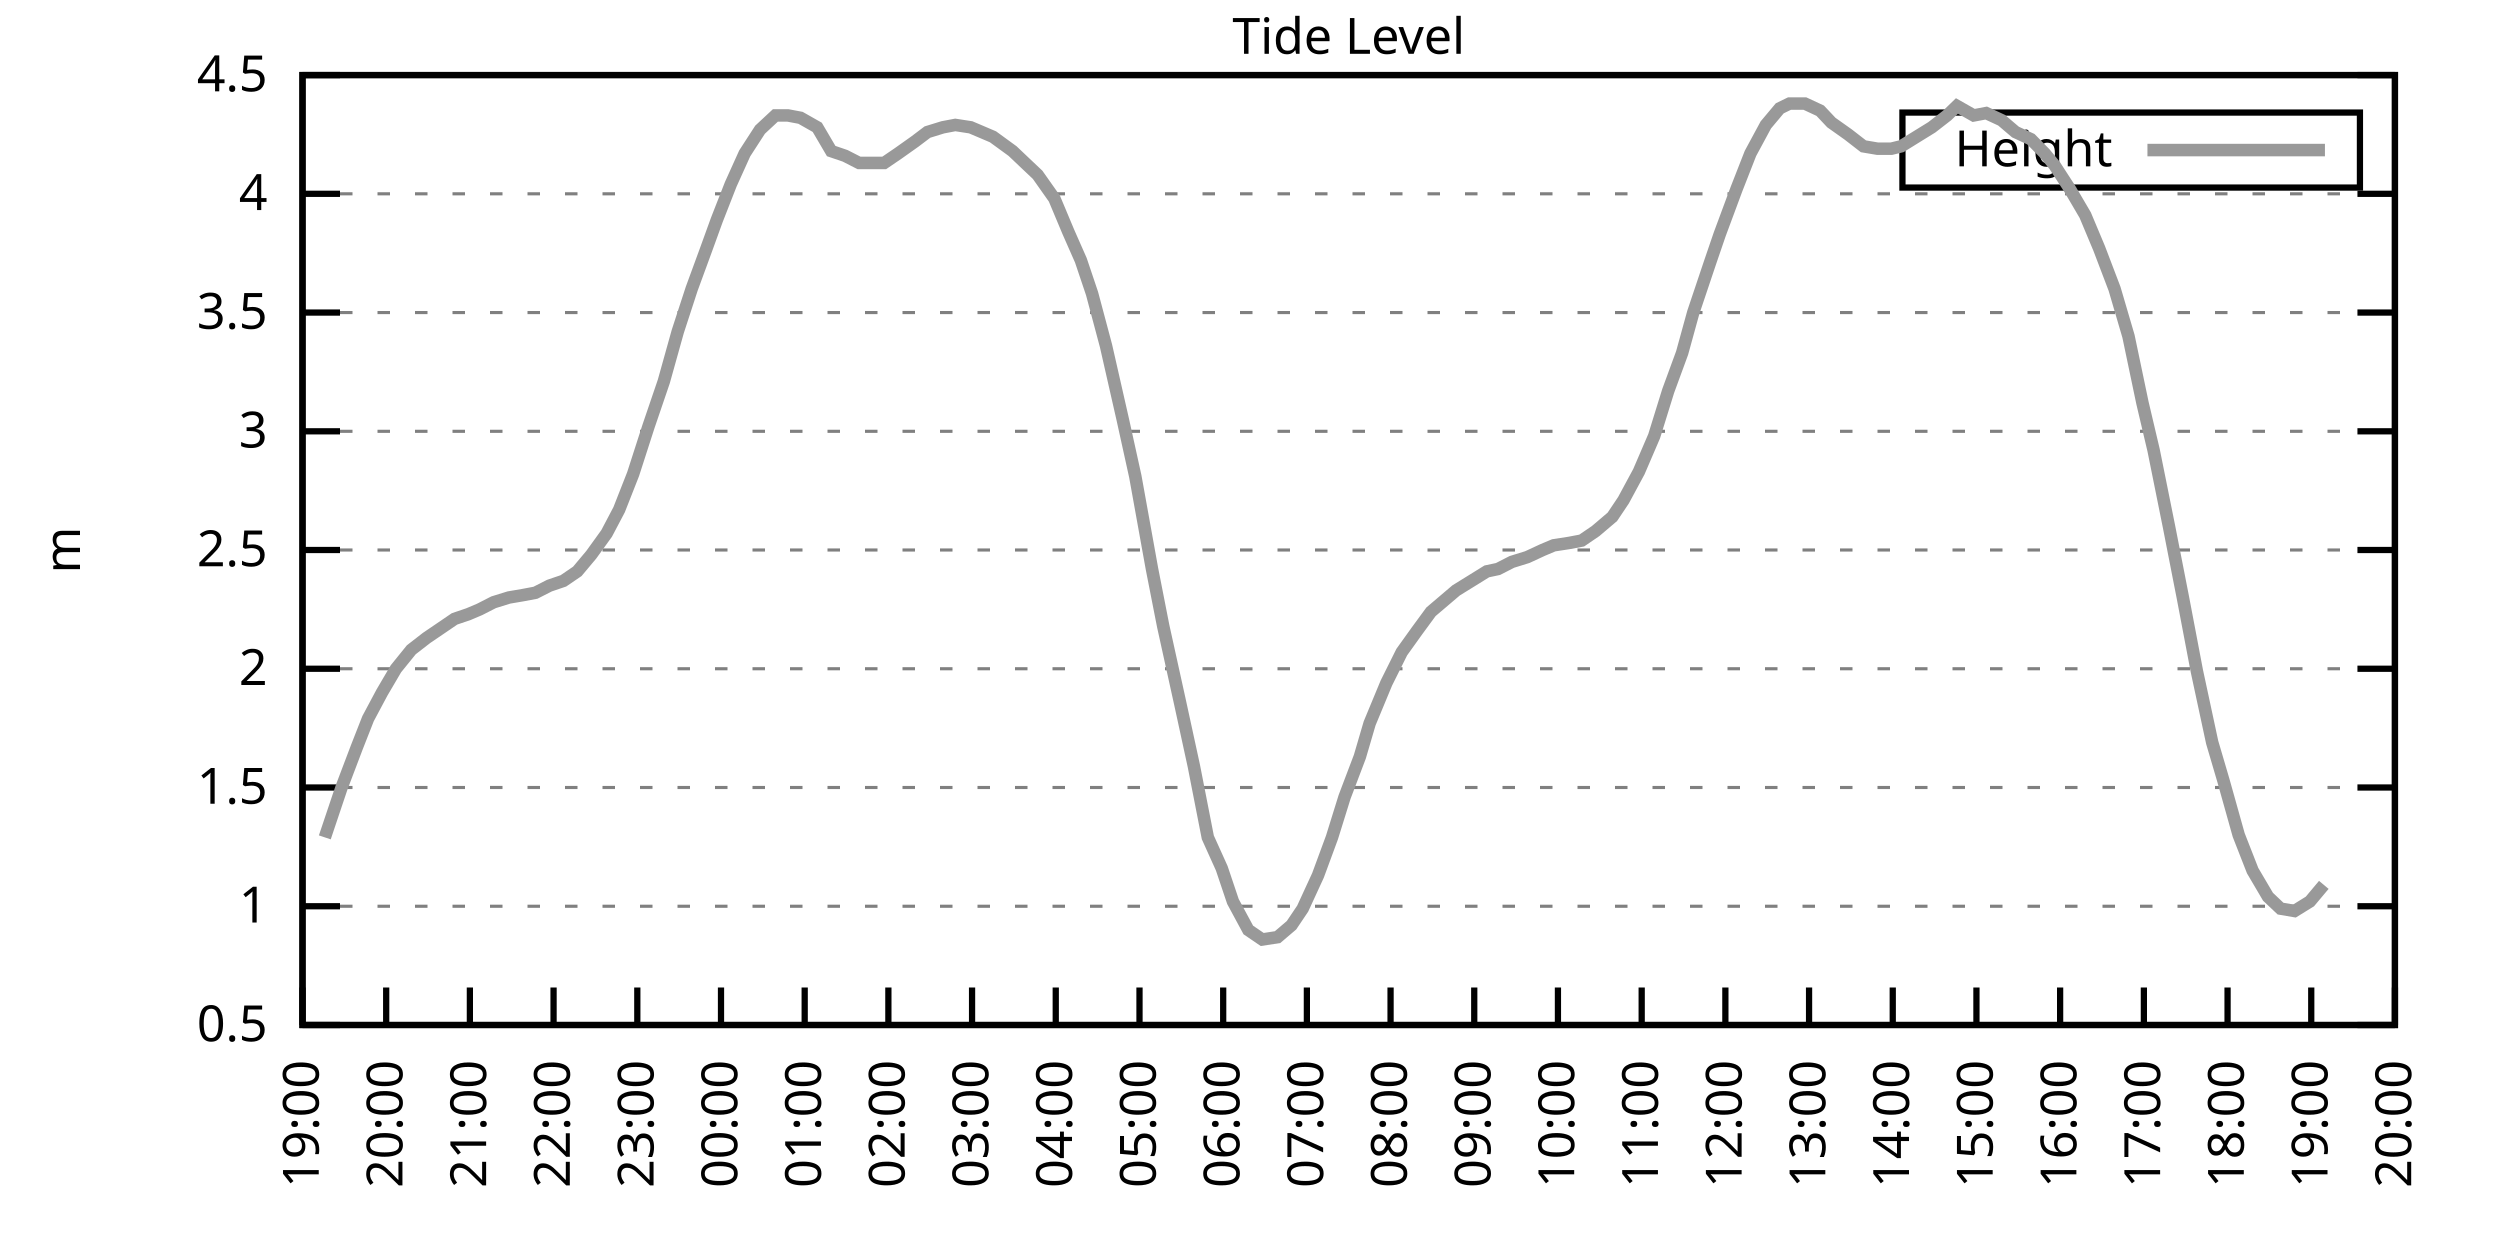
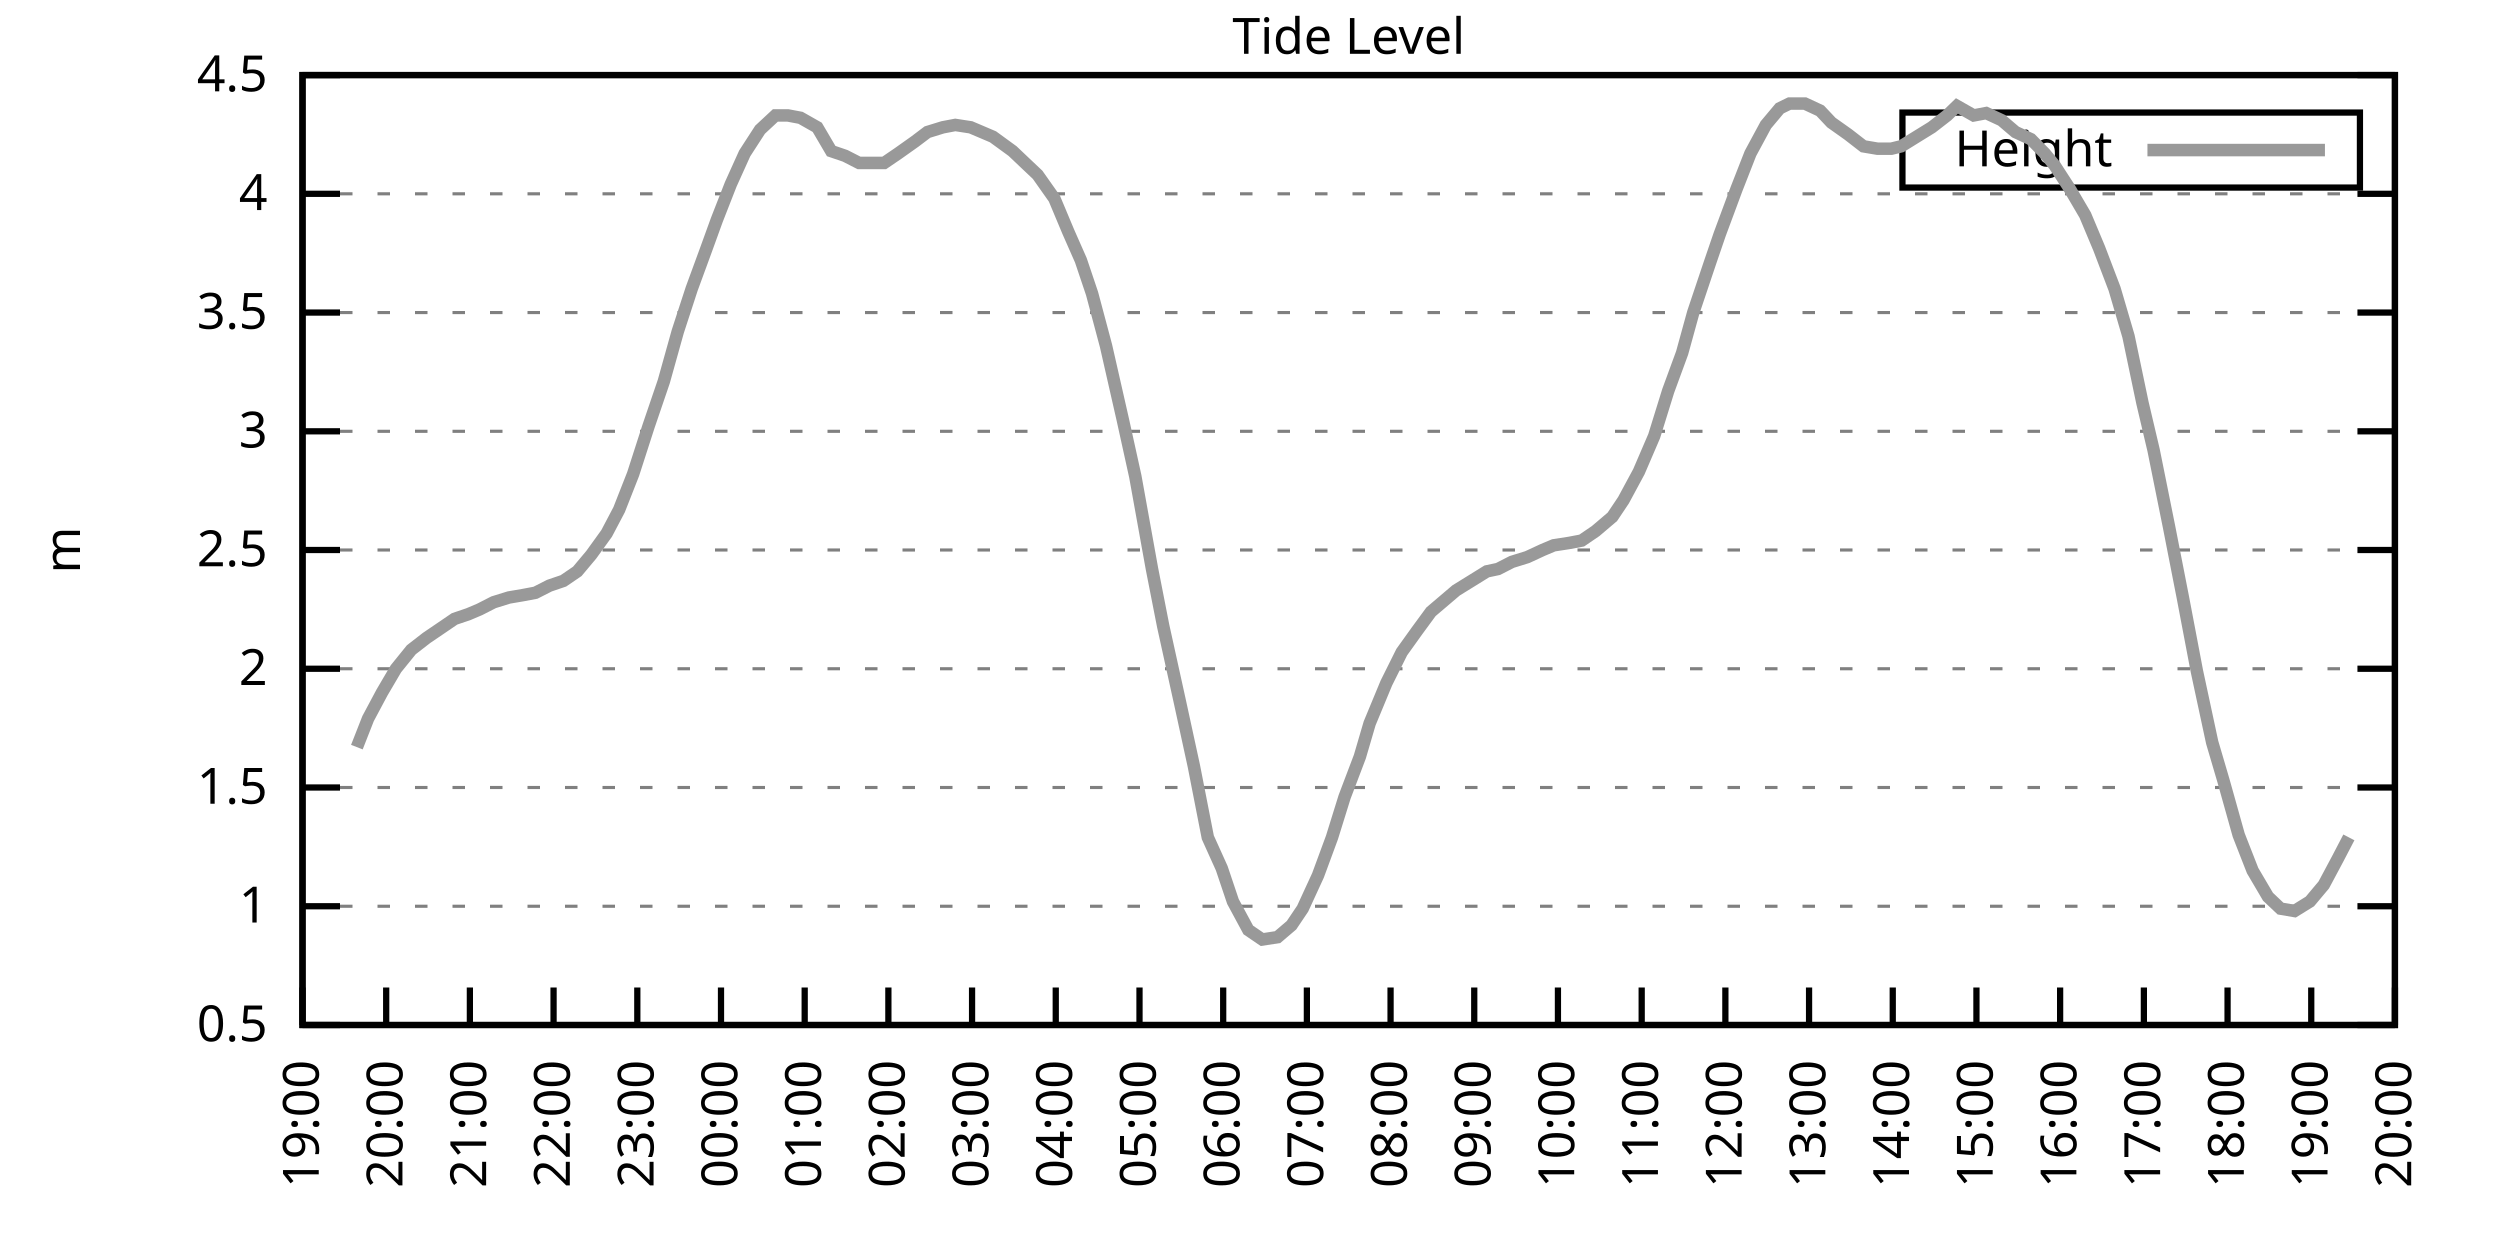
<svg xmlns="http://www.w3.org/2000/svg" xmlns:xlink="http://www.w3.org/1999/xlink" width="400" height="200" viewBox="0 0 400 200">
  <g id="gnuplot_canvas">
    <rect x="0" y="0" width="400" height="200" fill="none" />
    <defs>
      <circle id="gpDot" r="0.5" stroke-width="0.5" stroke="currentColor" />
      <path id="gpPt0" stroke-width="0.333" stroke="currentColor" d="M-1,0 h2 M0,-1 v2" />
      <path id="gpPt1" stroke-width="0.333" stroke="currentColor" d="M-1,-1 L1,1 M1,-1 L-1,1" />
      <path id="gpPt2" stroke-width="0.333" stroke="currentColor" d="M-1,0 L1,0 M0,-1 L0,1 M-1,-1 L1,1 M-1,1 L1,-1" />
      <rect id="gpPt3" stroke-width="0.333" stroke="currentColor" x="-1" y="-1" width="2" height="2" />
      <rect id="gpPt4" stroke-width="0.333" stroke="currentColor" fill="currentColor" x="-1" y="-1" width="2" height="2" />
      <circle id="gpPt5" stroke-width="0.333" stroke="currentColor" cx="0" cy="0" r="1" />
      <use xlink:href="#gpPt5" id="gpPt6" fill="currentColor" stroke="none" />
      <path id="gpPt7" stroke-width="0.333" stroke="currentColor" d="M0,-1.33 L-1.33,0.67 L1.33,0.67 z" />
      <use xlink:href="#gpPt7" id="gpPt8" fill="currentColor" stroke="none" />
      <use xlink:href="#gpPt7" id="gpPt9" stroke="currentColor" transform="rotate(180)" />
      <use xlink:href="#gpPt9" id="gpPt10" fill="currentColor" stroke="none" />
      <use xlink:href="#gpPt3" id="gpPt11" stroke="currentColor" transform="rotate(45)" />
      <use xlink:href="#gpPt11" id="gpPt12" fill="currentColor" stroke="none" />
      <path id="gpPt13" stroke-width="0.333" stroke="currentColor" d="M0,1.330 L1.265,0.411 L0.782,-1.067 L-0.782,-1.076 L-1.265,0.411 z" />
      <use xlink:href="#gpPt13" id="gpPt14" fill="currentColor" stroke="none" />
      <filter id="textbox" filterUnits="objectBoundingBox" x="0" y="0" height="1" width="1">
        <feFlood flood-color="white" flood-opacity="1" result="bgnd" />
        <feComposite in="SourceGraphic" in2="bgnd" operator="atop" />
      </filter>
      <filter id="greybox" filterUnits="objectBoundingBox" x="0" y="0" height="1" width="1">
        <feFlood flood-color="lightgrey" flood-opacity="1" result="grey" />
        <feComposite in="SourceGraphic" in2="grey" operator="atop" />
      </filter>
    </defs>
    <g fill="none" color="white" stroke="currentColor" stroke-width="1.00" stroke-linecap="butt" stroke-linejoin="miter">
</g>
    <g fill="none" color="black" stroke="currentColor" stroke-width="1.00" stroke-linecap="butt" stroke-linejoin="miter">
      <g stroke="none" shape-rendering="crispEdges">
        <polygon fill="rgb(255, 255, 255)" points="48.40,164.00 383.18,164.00 383.18,12.02 48.40,12.02 " />
      </g>
    </g>
    <g fill="none" color="black" stroke="currentColor" stroke-width="1.00" stroke-linecap="butt" stroke-linejoin="miter">
</g>
    <g fill="none" color="black" stroke="black" stroke-width="0.50" stroke-linecap="butt" stroke-linejoin="miter">
</g>
    <g fill="none" color="gray" stroke="currentColor" stroke-width="0.50" stroke-linecap="butt" stroke-linejoin="miter">
      <path stroke="gray" stroke-dasharray="2,4" class="gridline" d="M48.40,164.00 L383.19,164.00  " />
    </g>
    <g fill="none" color="gray" stroke="gray" stroke-width="1.00" stroke-linecap="butt" stroke-linejoin="miter">
</g>
    <g fill="none" color="black" stroke="currentColor" stroke-width="1.00" stroke-linecap="butt" stroke-linejoin="miter">
      <path stroke="black" d="M48.40,164.00 L54.40,164.00 M383.19,164.00 L377.19,164.00  " />
      <g transform="translate(42.80,166.60)" stroke="none" fill="black" font-family="Sans" font-size="8.00" text-anchor="end">
        <text>
          <tspan font-family="Sans"> 0.5</tspan>
        </text>
      </g>
    </g>
    <g fill="none" color="black" stroke="currentColor" stroke-width="1.00" stroke-linecap="butt" stroke-linejoin="miter">
</g>
    <g fill="none" color="black" stroke="black" stroke-width="0.50" stroke-linecap="butt" stroke-linejoin="miter">
</g>
    <g fill="none" color="gray" stroke="currentColor" stroke-width="0.50" stroke-linecap="butt" stroke-linejoin="miter">
      <path stroke="gray" stroke-dasharray="2,4" class="gridline" d="M48.40,145.00 L383.19,145.00  " />
    </g>
    <g fill="none" color="gray" stroke="gray" stroke-width="1.00" stroke-linecap="butt" stroke-linejoin="miter">
</g>
    <g fill="none" color="black" stroke="currentColor" stroke-width="1.00" stroke-linecap="butt" stroke-linejoin="miter">
      <path stroke="black" d="M48.40,145.00 L54.40,145.00 M383.19,145.00 L377.19,145.00  " />
      <g transform="translate(42.80,147.60)" stroke="none" fill="black" font-family="Sans" font-size="8.00" text-anchor="end">
        <text>
          <tspan font-family="Sans"> 1</tspan>
        </text>
      </g>
    </g>
    <g fill="none" color="black" stroke="currentColor" stroke-width="1.00" stroke-linecap="butt" stroke-linejoin="miter">
</g>
    <g fill="none" color="black" stroke="black" stroke-width="0.50" stroke-linecap="butt" stroke-linejoin="miter">
</g>
    <g fill="none" color="gray" stroke="currentColor" stroke-width="0.50" stroke-linecap="butt" stroke-linejoin="miter">
      <path stroke="gray" stroke-dasharray="2,4" class="gridline" d="M48.40,126.00 L383.19,126.00  " />
    </g>
    <g fill="none" color="gray" stroke="gray" stroke-width="1.00" stroke-linecap="butt" stroke-linejoin="miter">
</g>
    <g fill="none" color="black" stroke="currentColor" stroke-width="1.00" stroke-linecap="butt" stroke-linejoin="miter">
      <path stroke="black" d="M48.40,126.00 L54.40,126.00 M383.19,126.00 L377.19,126.00  " />
      <g transform="translate(42.80,128.60)" stroke="none" fill="black" font-family="Sans" font-size="8.00" text-anchor="end">
        <text>
          <tspan font-family="Sans"> 1.5</tspan>
        </text>
      </g>
    </g>
    <g fill="none" color="black" stroke="currentColor" stroke-width="1.00" stroke-linecap="butt" stroke-linejoin="miter">
</g>
    <g fill="none" color="black" stroke="black" stroke-width="0.50" stroke-linecap="butt" stroke-linejoin="miter">
</g>
    <g fill="none" color="gray" stroke="currentColor" stroke-width="0.50" stroke-linecap="butt" stroke-linejoin="miter">
      <path stroke="gray" stroke-dasharray="2,4" class="gridline" d="M48.40,107.00 L383.19,107.00  " />
    </g>
    <g fill="none" color="gray" stroke="gray" stroke-width="1.00" stroke-linecap="butt" stroke-linejoin="miter">
</g>
    <g fill="none" color="black" stroke="currentColor" stroke-width="1.00" stroke-linecap="butt" stroke-linejoin="miter">
      <path stroke="black" d="M48.40,107.00 L54.40,107.00 M383.19,107.00 L377.19,107.00  " />
      <g transform="translate(42.80,109.60)" stroke="none" fill="black" font-family="Sans" font-size="8.00" text-anchor="end">
        <text>
          <tspan font-family="Sans"> 2</tspan>
        </text>
      </g>
    </g>
    <g fill="none" color="black" stroke="currentColor" stroke-width="1.00" stroke-linecap="butt" stroke-linejoin="miter">
</g>
    <g fill="none" color="black" stroke="black" stroke-width="0.50" stroke-linecap="butt" stroke-linejoin="miter">
</g>
    <g fill="none" color="gray" stroke="currentColor" stroke-width="0.50" stroke-linecap="butt" stroke-linejoin="miter">
      <path stroke="gray" stroke-dasharray="2,4" class="gridline" d="M48.40,88.00 L383.19,88.00  " />
    </g>
    <g fill="none" color="gray" stroke="gray" stroke-width="1.00" stroke-linecap="butt" stroke-linejoin="miter">
</g>
    <g fill="none" color="black" stroke="currentColor" stroke-width="1.00" stroke-linecap="butt" stroke-linejoin="miter">
      <path stroke="black" d="M48.40,88.00 L54.40,88.00 M383.19,88.00 L377.19,88.00  " />
      <g transform="translate(42.80,90.60)" stroke="none" fill="black" font-family="Sans" font-size="8.00" text-anchor="end">
        <text>
          <tspan font-family="Sans"> 2.5</tspan>
        </text>
      </g>
    </g>
    <g fill="none" color="black" stroke="currentColor" stroke-width="1.00" stroke-linecap="butt" stroke-linejoin="miter">
</g>
    <g fill="none" color="black" stroke="black" stroke-width="0.50" stroke-linecap="butt" stroke-linejoin="miter">
</g>
    <g fill="none" color="gray" stroke="currentColor" stroke-width="0.50" stroke-linecap="butt" stroke-linejoin="miter">
      <path stroke="gray" stroke-dasharray="2,4" class="gridline" d="M48.40,69.01 L383.19,69.01  " />
    </g>
    <g fill="none" color="gray" stroke="gray" stroke-width="1.00" stroke-linecap="butt" stroke-linejoin="miter">
</g>
    <g fill="none" color="black" stroke="currentColor" stroke-width="1.00" stroke-linecap="butt" stroke-linejoin="miter">
      <path stroke="black" d="M48.40,69.01 L54.40,69.01 M383.19,69.01 L377.19,69.01  " />
      <g transform="translate(42.80,71.61)" stroke="none" fill="black" font-family="Sans" font-size="8.00" text-anchor="end">
        <text>
          <tspan font-family="Sans"> 3</tspan>
        </text>
      </g>
    </g>
    <g fill="none" color="black" stroke="currentColor" stroke-width="1.00" stroke-linecap="butt" stroke-linejoin="miter">
</g>
    <g fill="none" color="black" stroke="black" stroke-width="0.50" stroke-linecap="butt" stroke-linejoin="miter">
</g>
    <g fill="none" color="gray" stroke="currentColor" stroke-width="0.50" stroke-linecap="butt" stroke-linejoin="miter">
      <path stroke="gray" stroke-dasharray="2,4" class="gridline" d="M48.40,50.01 L383.19,50.01  " />
    </g>
    <g fill="none" color="gray" stroke="gray" stroke-width="1.00" stroke-linecap="butt" stroke-linejoin="miter">
</g>
    <g fill="none" color="black" stroke="currentColor" stroke-width="1.00" stroke-linecap="butt" stroke-linejoin="miter">
      <path stroke="black" d="M48.40,50.01 L54.40,50.01 M383.19,50.01 L377.19,50.01  " />
      <g transform="translate(42.80,52.61)" stroke="none" fill="black" font-family="Sans" font-size="8.00" text-anchor="end">
        <text>
          <tspan font-family="Sans"> 3.5</tspan>
        </text>
      </g>
    </g>
    <g fill="none" color="black" stroke="currentColor" stroke-width="1.00" stroke-linecap="butt" stroke-linejoin="miter">
</g>
    <g fill="none" color="black" stroke="black" stroke-width="0.50" stroke-linecap="butt" stroke-linejoin="miter">
</g>
    <g fill="none" color="gray" stroke="currentColor" stroke-width="0.50" stroke-linecap="butt" stroke-linejoin="miter">
      <path stroke="gray" stroke-dasharray="2,4" class="gridline" d="M48.40,31.01 L383.19,31.01  " />
    </g>
    <g fill="none" color="gray" stroke="gray" stroke-width="1.00" stroke-linecap="butt" stroke-linejoin="miter">
</g>
    <g fill="none" color="black" stroke="currentColor" stroke-width="1.00" stroke-linecap="butt" stroke-linejoin="miter">
      <path stroke="black" d="M48.40,31.01 L54.40,31.01 M383.19,31.01 L377.19,31.01  " />
      <g transform="translate(42.80,33.61)" stroke="none" fill="black" font-family="Sans" font-size="8.00" text-anchor="end">
        <text>
          <tspan font-family="Sans"> 4</tspan>
        </text>
      </g>
    </g>
    <g fill="none" color="black" stroke="currentColor" stroke-width="1.00" stroke-linecap="butt" stroke-linejoin="miter">
</g>
    <g fill="none" color="black" stroke="black" stroke-width="0.50" stroke-linecap="butt" stroke-linejoin="miter">
</g>
    <g fill="none" color="gray" stroke="currentColor" stroke-width="0.50" stroke-linecap="butt" stroke-linejoin="miter">
      <path stroke="gray" stroke-dasharray="2,4" class="gridline" d="M48.40,12.01 L383.19,12.01  " />
    </g>
    <g fill="none" color="gray" stroke="gray" stroke-width="1.00" stroke-linecap="butt" stroke-linejoin="miter">
</g>
    <g fill="none" color="black" stroke="currentColor" stroke-width="1.00" stroke-linecap="butt" stroke-linejoin="miter">
      <path stroke="black" d="M48.40,12.01 L54.40,12.01 M383.19,12.01 L377.19,12.01  " />
      <g transform="translate(42.80,14.61)" stroke="none" fill="black" font-family="Sans" font-size="8.00" text-anchor="end">
        <text>
          <tspan font-family="Sans"> 4.5</tspan>
        </text>
      </g>
    </g>
    <g fill="none" color="black" stroke="currentColor" stroke-width="1.00" stroke-linecap="butt" stroke-linejoin="miter">
      <path stroke="black" d="M48.40,164.00 L48.40,158.00  " />
      <g transform="translate(51.00,169.60) rotate(270.00)" stroke="none" fill="black" font-family="Sans" font-size="8.00" text-anchor="end">
        <text>
          <tspan font-family="Sans">19:00</tspan>
        </text>
      </g>
    </g>
    <g fill="none" color="black" stroke="currentColor" stroke-width="1.00" stroke-linecap="butt" stroke-linejoin="miter">
      <path stroke="black" d="M61.79,164.00 L61.79,158.00  " />
      <g transform="translate(64.39,169.60) rotate(270.00)" stroke="none" fill="black" font-family="Sans" font-size="8.00" text-anchor="end">
        <text>
          <tspan font-family="Sans">20:00</tspan>
        </text>
      </g>
    </g>
    <g fill="none" color="black" stroke="currentColor" stroke-width="1.00" stroke-linecap="butt" stroke-linejoin="miter">
      <path stroke="black" d="M75.18,164.00 L75.18,158.00  " />
      <g transform="translate(77.78,169.60) rotate(270.00)" stroke="none" fill="black" font-family="Sans" font-size="8.00" text-anchor="end">
        <text>
          <tspan font-family="Sans">21:00</tspan>
        </text>
      </g>
    </g>
    <g fill="none" color="black" stroke="currentColor" stroke-width="1.00" stroke-linecap="butt" stroke-linejoin="miter">
      <path stroke="black" d="M88.57,164.00 L88.57,158.00  " />
      <g transform="translate(91.17,169.60) rotate(270.00)" stroke="none" fill="black" font-family="Sans" font-size="8.00" text-anchor="end">
        <text>
          <tspan font-family="Sans">22:00</tspan>
        </text>
      </g>
    </g>
    <g fill="none" color="black" stroke="currentColor" stroke-width="1.00" stroke-linecap="butt" stroke-linejoin="miter">
      <path stroke="black" d="M101.97,164.00 L101.97,158.00  " />
      <g transform="translate(104.57,169.60) rotate(270.00)" stroke="none" fill="black" font-family="Sans" font-size="8.00" text-anchor="end">
        <text>
          <tspan font-family="Sans">23:00</tspan>
        </text>
      </g>
    </g>
    <g fill="none" color="black" stroke="currentColor" stroke-width="1.00" stroke-linecap="butt" stroke-linejoin="miter">
      <path stroke="black" d="M115.36,164.00 L115.36,158.00  " />
      <g transform="translate(117.96,169.60) rotate(270.00)" stroke="none" fill="black" font-family="Sans" font-size="8.00" text-anchor="end">
        <text>
          <tspan font-family="Sans">00:00</tspan>
        </text>
      </g>
    </g>
    <g fill="none" color="black" stroke="currentColor" stroke-width="1.00" stroke-linecap="butt" stroke-linejoin="miter">
      <path stroke="black" d="M128.75,164.00 L128.75,158.00  " />
      <g transform="translate(131.35,169.60) rotate(270.00)" stroke="none" fill="black" font-family="Sans" font-size="8.00" text-anchor="end">
        <text>
          <tspan font-family="Sans">01:00</tspan>
        </text>
      </g>
    </g>
    <g fill="none" color="black" stroke="currentColor" stroke-width="1.00" stroke-linecap="butt" stroke-linejoin="miter">
      <path stroke="black" d="M142.14,164.00 L142.14,158.00  " />
      <g transform="translate(144.74,169.60) rotate(270.00)" stroke="none" fill="black" font-family="Sans" font-size="8.00" text-anchor="end">
        <text>
          <tspan font-family="Sans">02:00</tspan>
        </text>
      </g>
    </g>
    <g fill="none" color="black" stroke="currentColor" stroke-width="1.00" stroke-linecap="butt" stroke-linejoin="miter">
      <path stroke="black" d="M155.53,164.00 L155.53,158.00  " />
      <g transform="translate(158.13,169.60) rotate(270.00)" stroke="none" fill="black" font-family="Sans" font-size="8.00" text-anchor="end">
        <text>
          <tspan font-family="Sans">03:00</tspan>
        </text>
      </g>
    </g>
    <g fill="none" color="black" stroke="currentColor" stroke-width="1.00" stroke-linecap="butt" stroke-linejoin="miter">
      <path stroke="black" d="M168.92,164.00 L168.92,158.00  " />
      <g transform="translate(171.52,169.60) rotate(270.00)" stroke="none" fill="black" font-family="Sans" font-size="8.00" text-anchor="end">
        <text>
          <tspan font-family="Sans">04:00</tspan>
        </text>
      </g>
    </g>
    <g fill="none" color="black" stroke="currentColor" stroke-width="1.00" stroke-linecap="butt" stroke-linejoin="miter">
      <path stroke="black" d="M182.32,164.00 L182.32,158.00  " />
      <g transform="translate(184.92,169.60) rotate(270.00)" stroke="none" fill="black" font-family="Sans" font-size="8.00" text-anchor="end">
        <text>
          <tspan font-family="Sans">05:00</tspan>
        </text>
      </g>
    </g>
    <g fill="none" color="black" stroke="currentColor" stroke-width="1.00" stroke-linecap="butt" stroke-linejoin="miter">
      <path stroke="black" d="M195.71,164.00 L195.71,158.00  " />
      <g transform="translate(198.31,169.60) rotate(270.00)" stroke="none" fill="black" font-family="Sans" font-size="8.00" text-anchor="end">
        <text>
          <tspan font-family="Sans">06:00</tspan>
        </text>
      </g>
    </g>
    <g fill="none" color="black" stroke="currentColor" stroke-width="1.00" stroke-linecap="butt" stroke-linejoin="miter">
      <path stroke="black" d="M209.10,164.00 L209.10,158.00  " />
      <g transform="translate(211.70,169.60) rotate(270.00)" stroke="none" fill="black" font-family="Sans" font-size="8.00" text-anchor="end">
        <text>
          <tspan font-family="Sans">07:00</tspan>
        </text>
      </g>
    </g>
    <g fill="none" color="black" stroke="currentColor" stroke-width="1.00" stroke-linecap="butt" stroke-linejoin="miter">
      <path stroke="black" d="M222.49,164.00 L222.49,158.00  " />
      <g transform="translate(225.09,169.60) rotate(270.00)" stroke="none" fill="black" font-family="Sans" font-size="8.00" text-anchor="end">
        <text>
          <tspan font-family="Sans">08:00</tspan>
        </text>
      </g>
    </g>
    <g fill="none" color="black" stroke="currentColor" stroke-width="1.00" stroke-linecap="butt" stroke-linejoin="miter">
      <path stroke="black" d="M235.88,164.00 L235.88,158.00  " />
      <g transform="translate(238.48,169.60) rotate(270.00)" stroke="none" fill="black" font-family="Sans" font-size="8.00" text-anchor="end">
        <text>
          <tspan font-family="Sans">09:00</tspan>
        </text>
      </g>
    </g>
    <g fill="none" color="black" stroke="currentColor" stroke-width="1.00" stroke-linecap="butt" stroke-linejoin="miter">
      <path stroke="black" d="M249.27,164.00 L249.27,158.00  " />
      <g transform="translate(251.87,169.60) rotate(270.00)" stroke="none" fill="black" font-family="Sans" font-size="8.00" text-anchor="end">
        <text>
          <tspan font-family="Sans">10:00</tspan>
        </text>
      </g>
    </g>
    <g fill="none" color="black" stroke="currentColor" stroke-width="1.00" stroke-linecap="butt" stroke-linejoin="miter">
      <path stroke="black" d="M262.67,164.00 L262.67,158.00  " />
      <g transform="translate(265.27,169.60) rotate(270.00)" stroke="none" fill="black" font-family="Sans" font-size="8.00" text-anchor="end">
        <text>
          <tspan font-family="Sans">11:00</tspan>
        </text>
      </g>
    </g>
    <g fill="none" color="black" stroke="currentColor" stroke-width="1.00" stroke-linecap="butt" stroke-linejoin="miter">
      <path stroke="black" d="M276.06,164.00 L276.06,158.00  " />
      <g transform="translate(278.66,169.60) rotate(270.00)" stroke="none" fill="black" font-family="Sans" font-size="8.00" text-anchor="end">
        <text>
          <tspan font-family="Sans">12:00</tspan>
        </text>
      </g>
    </g>
    <g fill="none" color="black" stroke="currentColor" stroke-width="1.00" stroke-linecap="butt" stroke-linejoin="miter">
      <path stroke="black" d="M289.45,164.00 L289.45,158.00  " />
      <g transform="translate(292.05,169.60) rotate(270.00)" stroke="none" fill="black" font-family="Sans" font-size="8.00" text-anchor="end">
        <text>
          <tspan font-family="Sans">13:00</tspan>
        </text>
      </g>
    </g>
    <g fill="none" color="black" stroke="currentColor" stroke-width="1.00" stroke-linecap="butt" stroke-linejoin="miter">
      <path stroke="black" d="M302.84,164.00 L302.84,158.00  " />
      <g transform="translate(305.44,169.60) rotate(270.00)" stroke="none" fill="black" font-family="Sans" font-size="8.00" text-anchor="end">
        <text>
          <tspan font-family="Sans">14:00</tspan>
        </text>
      </g>
    </g>
    <g fill="none" color="black" stroke="currentColor" stroke-width="1.00" stroke-linecap="butt" stroke-linejoin="miter">
      <path stroke="black" d="M316.23,164.00 L316.23,158.00  " />
      <g transform="translate(318.83,169.60) rotate(270.00)" stroke="none" fill="black" font-family="Sans" font-size="8.00" text-anchor="end">
        <text>
          <tspan font-family="Sans">15:00</tspan>
        </text>
      </g>
    </g>
    <g fill="none" color="black" stroke="currentColor" stroke-width="1.00" stroke-linecap="butt" stroke-linejoin="miter">
      <path stroke="black" d="M329.62,164.00 L329.62,158.00  " />
      <g transform="translate(332.22,169.60) rotate(270.00)" stroke="none" fill="black" font-family="Sans" font-size="8.00" text-anchor="end">
        <text>
          <tspan font-family="Sans">16:00</tspan>
        </text>
      </g>
    </g>
    <g fill="none" color="black" stroke="currentColor" stroke-width="1.00" stroke-linecap="butt" stroke-linejoin="miter">
      <path stroke="black" d="M343.02,164.00 L343.02,158.00  " />
      <g transform="translate(345.62,169.60) rotate(270.00)" stroke="none" fill="black" font-family="Sans" font-size="8.00" text-anchor="end">
        <text>
          <tspan font-family="Sans">17:00</tspan>
        </text>
      </g>
    </g>
    <g fill="none" color="black" stroke="currentColor" stroke-width="1.00" stroke-linecap="butt" stroke-linejoin="miter">
      <path stroke="black" d="M356.41,164.00 L356.41,158.00  " />
      <g transform="translate(359.01,169.60) rotate(270.00)" stroke="none" fill="black" font-family="Sans" font-size="8.00" text-anchor="end">
        <text>
          <tspan font-family="Sans">18:00</tspan>
        </text>
      </g>
    </g>
    <g fill="none" color="black" stroke="currentColor" stroke-width="1.00" stroke-linecap="butt" stroke-linejoin="miter">
      <path stroke="black" d="M369.80,164.00 L369.80,158.00  " />
      <g transform="translate(372.40,169.60) rotate(270.00)" stroke="none" fill="black" font-family="Sans" font-size="8.00" text-anchor="end">
        <text>
          <tspan font-family="Sans">19:00</tspan>
        </text>
      </g>
    </g>
    <g fill="none" color="black" stroke="currentColor" stroke-width="1.00" stroke-linecap="butt" stroke-linejoin="miter">
      <path stroke="black" d="M383.19,164.00 L383.19,158.00  " />
      <g transform="translate(385.79,169.60) rotate(270.00)" stroke="none" fill="black" font-family="Sans" font-size="8.00" text-anchor="end">
        <text>
          <tspan font-family="Sans">20:00</tspan>
        </text>
      </g>
    </g>
    <g fill="none" color="black" stroke="currentColor" stroke-width="1.00" stroke-linecap="butt" stroke-linejoin="miter">
</g>
    <g fill="none" color="black" stroke="currentColor" stroke-width="1.00" stroke-linecap="butt" stroke-linejoin="miter">
      <path stroke="black" d="M48.40,12.01 L48.40,164.00 L383.19,164.00 L383.19,12.01 L48.40,12.01 Z  " />
    </g>
    <g fill="none" color="black" stroke="currentColor" stroke-width="1.00" stroke-linecap="butt" stroke-linejoin="miter">
</g>
    <g fill="none" color="black" stroke="currentColor" stroke-width="1.00" stroke-linecap="butt" stroke-linejoin="miter">
      <path stroke="black" d="M304.39,30.01 L304.39,18.01 L377.59,18.01 L377.59,30.01 L304.39,30.01 Z  " />
    </g>
    <g id="Tide_level_plot_1">
      <g fill="none" color="white" stroke="black" stroke-width="2.00" stroke-linecap="butt" stroke-linejoin="miter">
</g>
      <g fill="none" color="black" stroke="currentColor" stroke-width="2.00" stroke-linecap="butt" stroke-linejoin="miter">
        <g transform="translate(337.99,26.61)" stroke="none" fill="black" font-family="Sans" font-size="8.00" text-anchor="end">
          <text>
            <tspan font-family="Sans">Height</tspan>
          </text>
        </g>
      </g>
      <g fill="none" color="black" stroke="currentColor" stroke-width="2.00" stroke-linecap="butt" stroke-linejoin="miter">
-         <path stroke="rgb(153, 153, 153)" d="M343.59,24.01 L371.99,24.01 M51.97,133.98 L54.65,126.00 L57.10,119.54 L58.89,114.98 L61.12,110.80 L63.35,107.00   L65.81,103.96 L68.26,102.06 L70.50,100.54 L72.73,99.02 L74.96,98.26 L76.75,97.50 L78.98,96.36 L81.43,95.60   L83.66,95.22 L85.67,94.84 L87.91,93.70 L90.14,92.94 L92.37,91.42 L94.60,88.76 L97.06,85.35 L99.06,81.55   L101.30,75.85 L103.75,68.25 L106.21,61.03 L108.44,53.05 L110.67,46.21 L112.90,40.13 L114.69,35.19 L116.92,29.49   L119.15,24.55 L121.61,20.75 L124.06,18.47 L126.07,18.47 L128.08,18.85 L130.76,20.37 L132.99,24.17 L135.22,24.93   L137.45,26.07 L139.69,26.07 L141.47,26.07 L143.70,24.55 L146.38,22.65 L148.39,21.13 L150.85,20.37 L152.85,19.99   L155.31,20.37 L157.10,21.13 L158.88,21.89 L162.01,24.17 L164.01,26.07 L166.02,27.97 L168.70,31.77 L170.93,37.09   L172.94,41.65 L174.73,46.97 L176.96,55.33 L179.64,67.11 L181.65,76.23 L184.32,91.04 L186.11,100.16 L188.79,112.32   L191.02,122.58 L193.25,133.98 L195.48,138.92 L197.27,144.24 L199.73,148.80 L201.96,150.32 L204.41,149.94 L206.64,148.04   L208.43,145.38 L210.88,140.06 L213.12,133.98 L215.13,127.52 L217.58,121.06 L219.14,115.74 L221.82,109.28 L224.28,104.34   L226.73,100.92 L228.96,97.88 L230.75,96.36 L232.98,94.46 L235.44,92.94 L237.89,91.42 L239.68,91.04 L241.91,89.90   L244.36,89.14 L246.82,88.00 L248.60,87.25 L251.06,86.87 L253.07,86.49 L255.30,84.97 L257.98,82.69 L259.76,80.03   L262.22,75.47 L264.67,69.77 L266.91,62.55 L269.14,56.47 L270.92,50.01 L273.60,42.03 L275.16,37.47 L277.84,30.25   L280.07,24.55 L282.53,19.99 L284.76,17.33 L286.32,16.57 L288.78,16.57 L291.23,17.71 L293.02,19.61 L295.70,21.51   L298.15,23.41 L300.39,23.79 L302.62,23.79 L304.18,23.41 L306.63,21.89 L309.09,20.37 L311.54,18.47 L313.11,16.95   L315.79,18.47 L317.79,18.09 L320.25,19.23 L322.48,21.13 L324.94,22.27 L327.17,24.55 L328.73,26.45 L331.19,30.25   L333.64,34.43 L335.87,39.75 L338.33,46.21 L340.56,53.81 L342.79,64.45 L344.58,72.05 L347.03,84.21 L349.26,95.60   L351.50,107.38 L353.95,118.78 L355.74,124.86 L358.19,133.60 L360.42,139.30 L362.88,143.48 L364.89,145.38 L367.12,145.76   L369.58,144.24 L371.81,141.58  " />
+         <path stroke="rgb(153, 153, 153)" d="M343.59,24.01 L371.99,24.01 M57.10,119.54 L58.89,114.98 L61.12,110.80 L63.35,107.00 L65.81,103.96 L68.26,102.06   L70.50,100.54 L72.73,99.02 L74.96,98.26 L76.75,97.50 L78.98,96.36 L81.43,95.60 L83.66,95.22 L85.67,94.84   L87.91,93.70 L90.14,92.94 L92.37,91.42 L94.60,88.76 L97.06,85.35 L99.06,81.55 L101.30,75.85 L103.75,68.25   L106.21,61.03 L108.44,53.05 L110.67,46.21 L112.90,40.13 L114.69,35.19 L116.92,29.49 L119.15,24.55 L121.61,20.75   L124.06,18.47 L126.07,18.47 L128.08,18.85 L130.76,20.37 L132.99,24.17 L135.22,24.93 L137.45,26.07 L139.69,26.07   L141.47,26.07 L143.70,24.55 L146.38,22.65 L148.39,21.13 L150.85,20.37 L152.85,19.99 L155.31,20.37 L157.10,21.13   L158.88,21.89 L162.01,24.17 L164.01,26.07 L166.02,27.97 L168.70,31.77 L170.93,37.09 L172.94,41.65 L174.73,46.97   L176.96,55.33 L179.64,67.11 L181.65,76.23 L184.32,91.04 L186.11,100.16 L188.79,112.32 L191.02,122.58 L193.25,133.98   L195.48,138.92 L197.27,144.24 L199.73,148.80 L201.96,150.32 L204.41,149.94 L206.64,148.04 L208.43,145.38 L210.88,140.06   L213.12,133.98 L215.13,127.52 L217.58,121.06 L219.14,115.74 L221.82,109.28 L224.28,104.34 L226.73,100.92 L228.96,97.88   L230.75,96.36 L232.98,94.46 L235.44,92.94 L237.89,91.42 L239.68,91.04 L241.91,89.90 L244.36,89.14 L246.82,88.00   L248.60,87.25 L251.06,86.87 L253.07,86.49 L255.30,84.97 L257.98,82.69 L259.76,80.03 L262.22,75.47 L264.67,69.77   L266.91,62.55 L269.14,56.47 L270.92,50.01 L273.60,42.03 L275.16,37.47 L277.84,30.25 L280.07,24.55 L282.53,19.99   L284.76,17.33 L286.32,16.57 L288.78,16.57 L291.23,17.71 L293.02,19.61 L295.70,21.51 L298.15,23.41 L300.39,23.79   L302.62,23.79 L304.18,23.41 L306.63,21.89 L309.09,20.37 L311.54,18.47 L313.11,16.95 L315.79,18.47 L317.79,18.09   L320.25,19.23 L322.48,21.13 L324.94,22.27 L327.17,24.55 L328.73,26.45 L331.19,30.25 L333.64,34.43 L335.87,39.75   L338.33,46.21 L340.56,53.81 L342.79,64.45 L344.58,72.05 L347.03,84.21 L349.26,95.60 L351.50,107.38 L353.95,118.78   L355.74,124.86 L358.19,133.60 L360.42,139.30 L362.88,143.48 L364.89,145.38 L367.12,145.76 L369.58,144.24 L371.81,141.58   L374.04,137.40 L375.82,133.98  " />
      </g>
    </g>
    <g fill="none" color="black" stroke="currentColor" stroke-width="2.00" stroke-linecap="butt" stroke-linejoin="miter">
</g>
    <g fill="none" color="black" stroke="black" stroke-width="1.00" stroke-linecap="butt" stroke-linejoin="miter">
</g>
    <g fill="none" color="black" stroke="currentColor" stroke-width="1.00" stroke-linecap="butt" stroke-linejoin="miter">
      <path stroke="black" d="M48.40,12.01 L48.40,164.00 L383.19,164.00 L383.19,12.01 L48.40,12.01 Z  " />
      <g transform="translate(12.80,88.01) rotate(270.00)" stroke="none" fill="black" font-family="Sans" font-size="8.00" text-anchor="middle">
        <text>
          <tspan font-family="Sans">m</tspan>
        </text>
      </g>
    </g>
    <g fill="none" color="black" stroke="currentColor" stroke-width="1.00" stroke-linecap="butt" stroke-linejoin="miter">
</g>
    <g fill="none" color="black" stroke="currentColor" stroke-width="1.00" stroke-linecap="butt" stroke-linejoin="miter">
      <g transform="translate(215.79,8.61)" stroke="none" fill="black" font-family="Sans" font-size="8.00" text-anchor="middle">
        <text>
          <tspan font-family="Sans">Tide Level</tspan>
        </text>
      </g>
    </g>
    <g fill="none" color="black" stroke="currentColor" stroke-width="1.00" stroke-linecap="butt" stroke-linejoin="miter">
</g>
  </g>
</svg>
